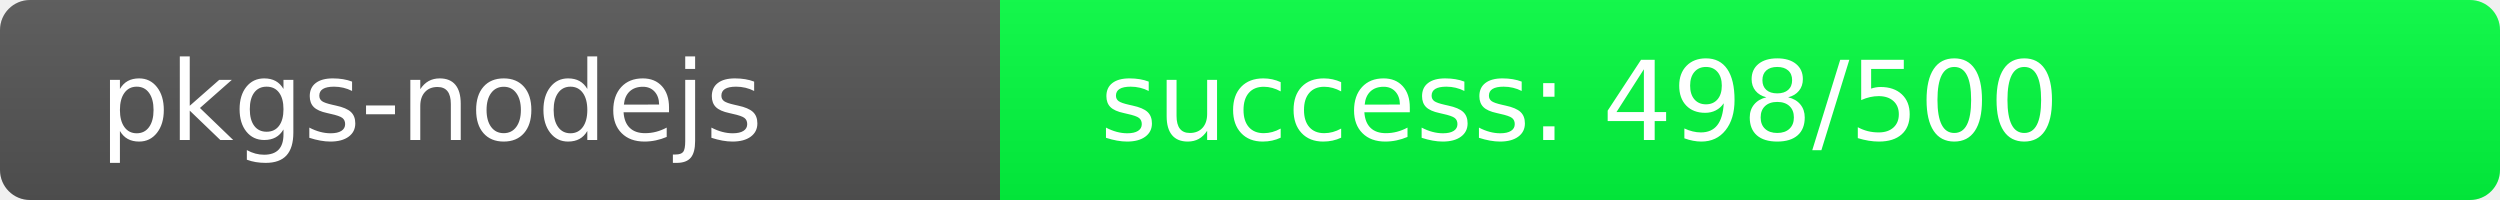
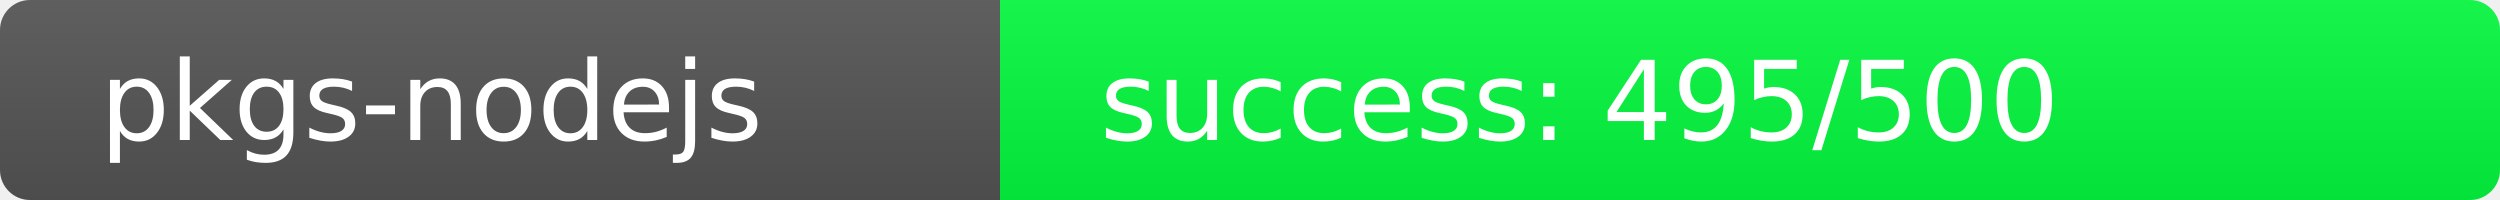
<svg xmlns="http://www.w3.org/2000/svg" width="250" height="20" role="img">
  <linearGradient id="s" x2="0" y2="100%">
    <stop offset="0" stop-color="#bbb" stop-opacity=".1" />
    <stop offset="1" stop-opacity=".1" />
  </linearGradient>
  <clipPath id="r">
    <rect width="250" height="20" rx="3" fill="#fff" />
  </clipPath>
  <g clip-path="url(#r)">
    <rect width="100" height="20" fill="#555" />
-     <rect x="100" width="150" height="20" fill="rgb(2,254,64)" />
+     <rect x="100" width="150" height="20" fill="rgb(5,251,64)" />
    <rect width="250" height="20" fill="url(#s)" />
  </g>
  <g fill="#fff" text-anchor="start" font-family="Verdana,Geneva,DejaVu Sans,sans-serif" text-rendering="geometricPrecision" font-size="110">
    <text x="100" y="140" transform="scale(.1)" fill="#fff">pkgs-nodejs</text>
-     <text x="1100" y="140" transform="scale(.1)" fill="#fff">success: 498/500</text>
+     <text x="1100" y="140" transform="scale(.1)" fill="#fff">success: 495/500</text>
  </g>
</svg>
